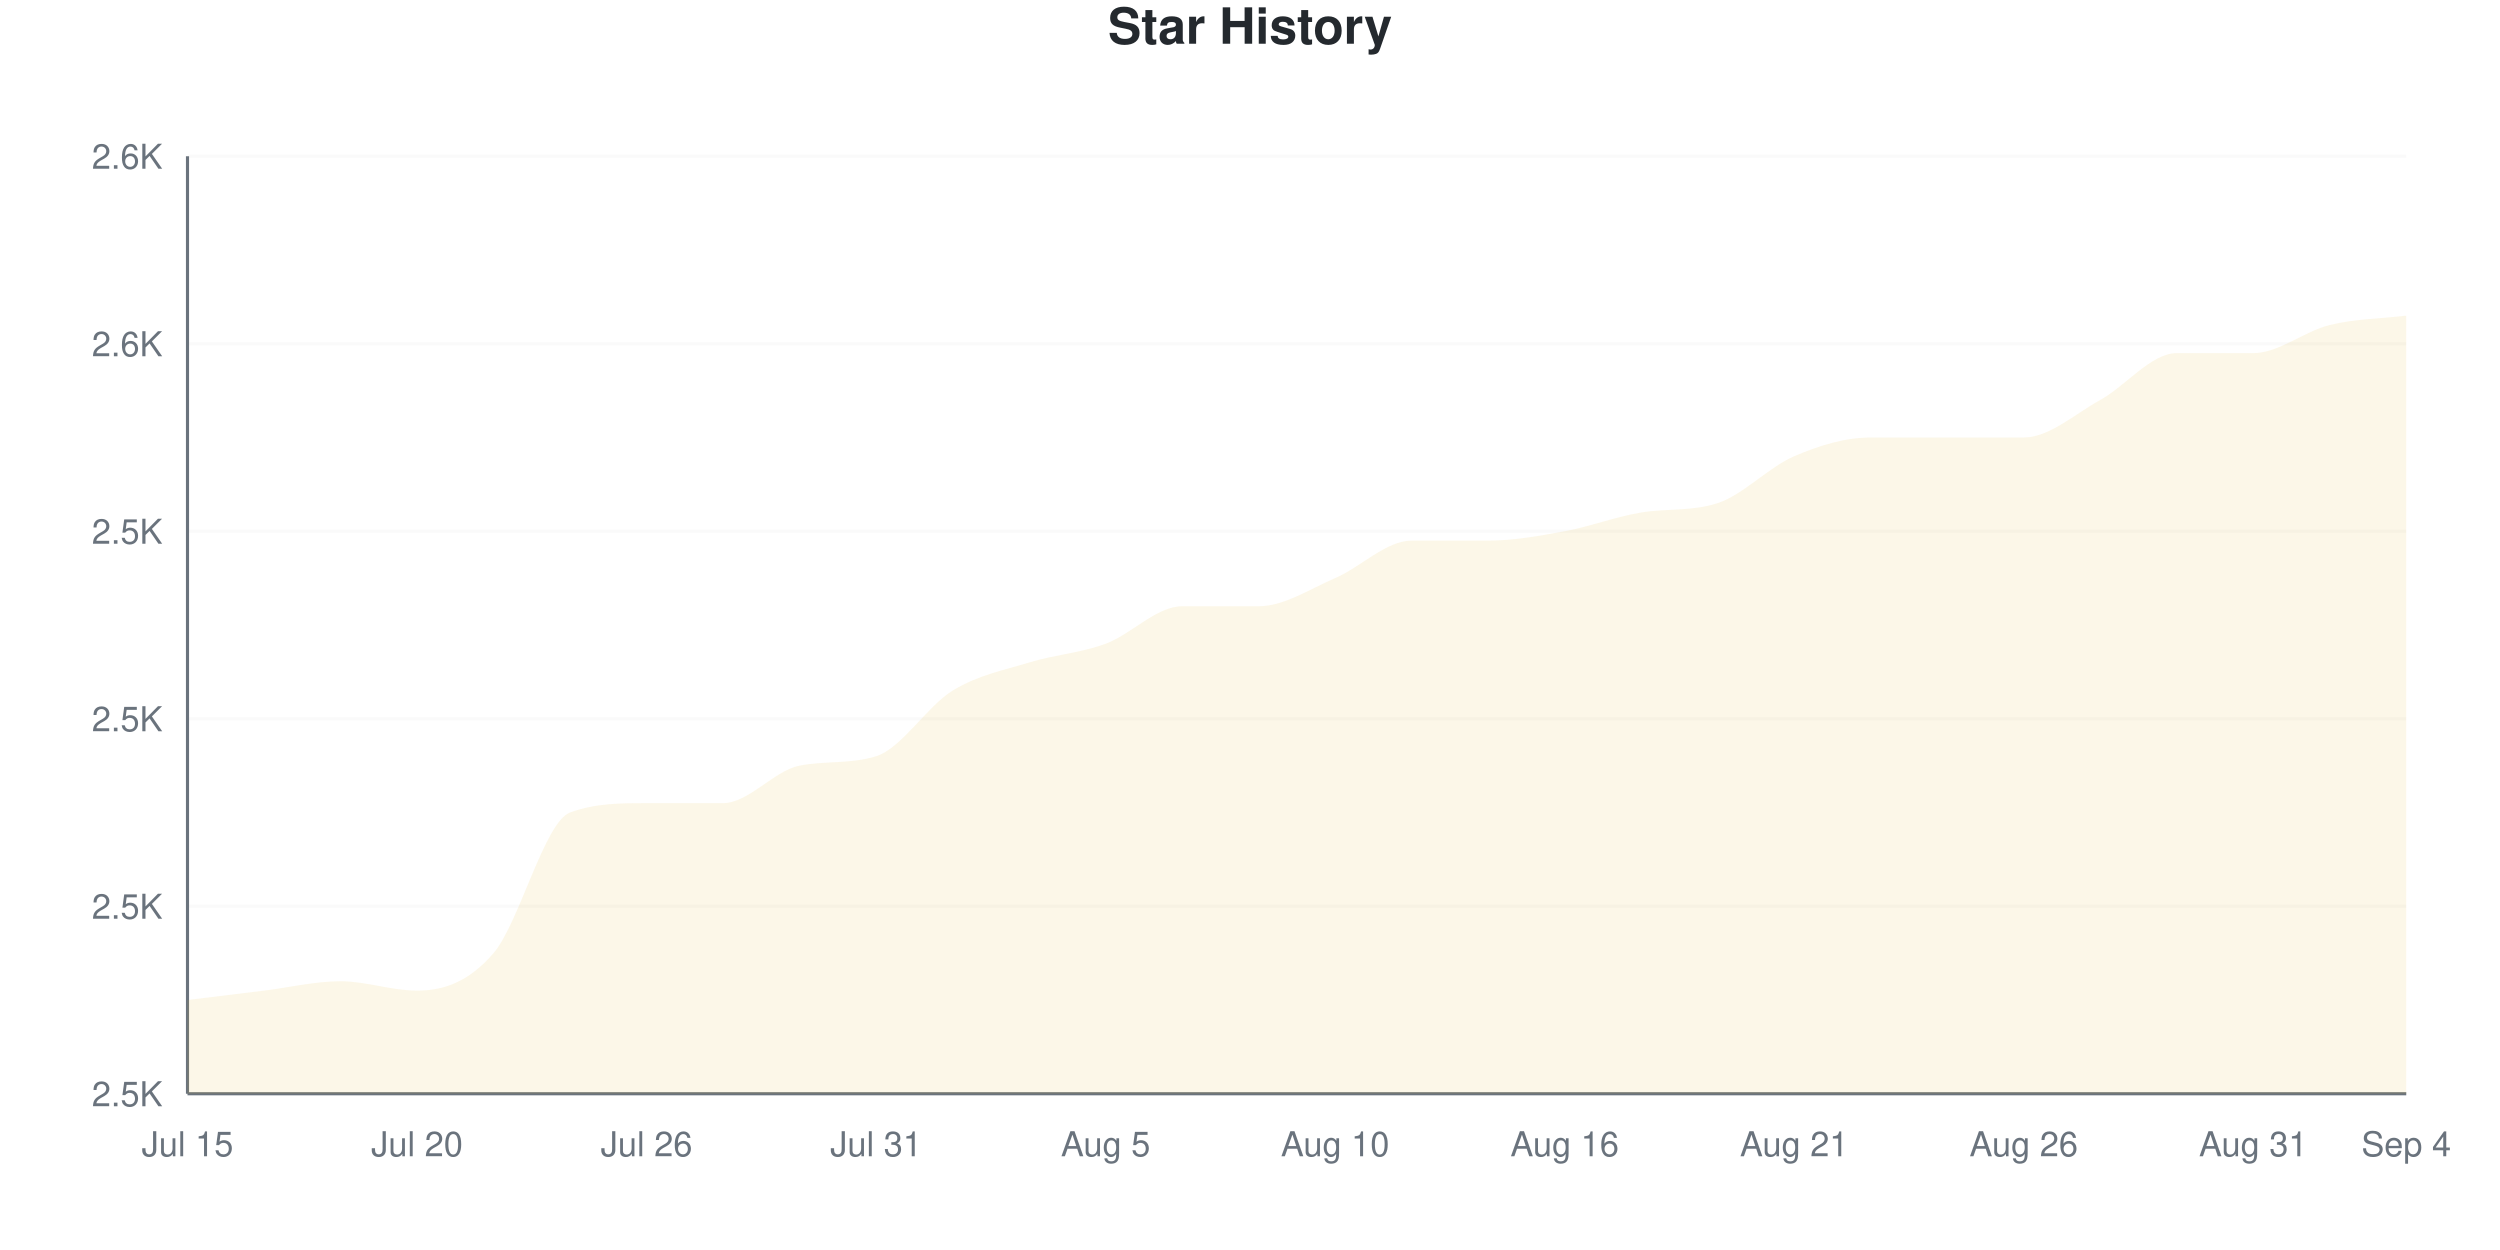
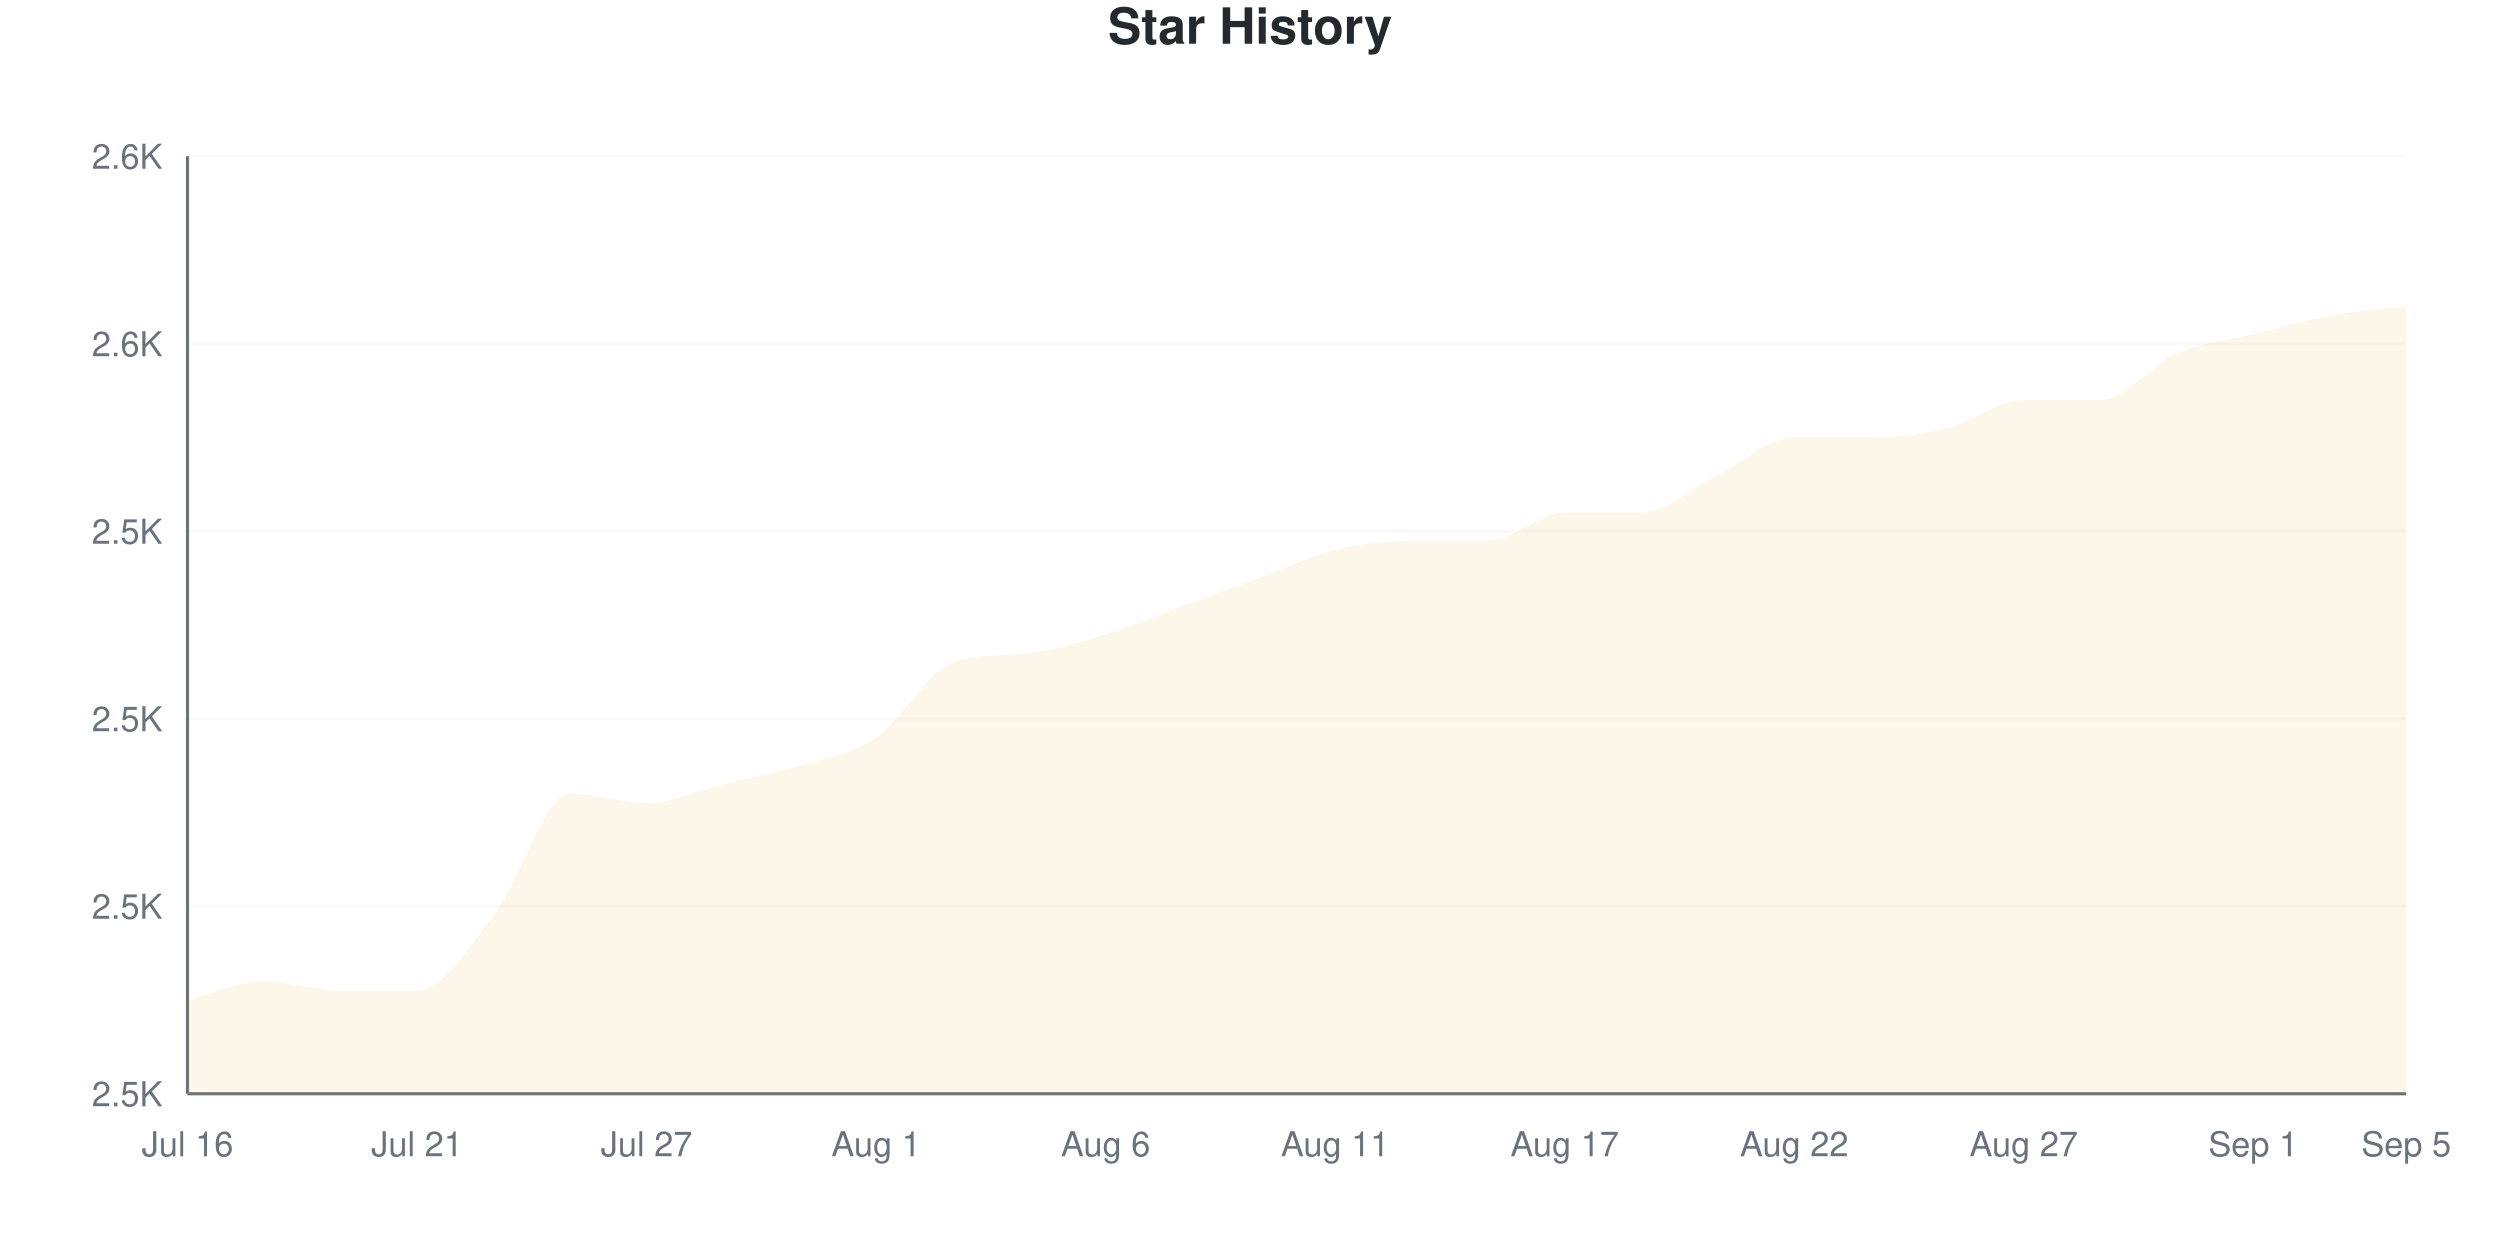
<svg xmlns="http://www.w3.org/2000/svg" viewBox="0 0 800 400" width="800" height="400">
  <style>
    @keyframes drawLine {
      to { stroke-dashoffset: 0; }
    }
    @keyframes fadeInPoint {
      from { opacity: 0; }
      to { opacity: 1; }
    }
    .data-line-0 {
-       stroke-dasharray: 1209;
-       stroke-dashoffset: 1209;
+       stroke-dasharray: 1210;
+       stroke-dashoffset: 1210;
      animation: drawLine 2s ease-out forwards;
    }
    .data-point {
      opacity: 0;
      animation: fadeInPoint 0.5s ease-out forwards;
    }
    .chart-bg { fill: #fff; }
    .chart-text { fill: #24292e; }
    .chart-muted { fill: #6a737d; }
    .chart-grid { stroke: #eee; }
    .chart-axis { stroke: #6a737d; }
    @media (prefers-color-scheme: dark) {
      .chart-bg { fill: #0d1117; }
      .chart-text { fill: #e6edf3; }
      .chart-muted { fill: #8b949e; }
      .chart-grid { stroke: #21262d; }
      .chart-axis { stroke: #8b949e; }
    }
  </style>
  <rect width="800" height="400" class="chart-bg" />
  <text x="400" y="14" text-anchor="middle" class="chart-text" font-size="16" font-weight="bold" font-family="-apple-system, BlinkMacSystemFont, 'Segoe UI', Helvetica, Arial, sans-serif">Star History</text>
  <g class="grid">
    <line x1="60" y1="350" x2="770" y2="350" class="chart-grid" stroke-opacity="0.3" />
    <text x="52" y="354" text-anchor="end" class="chart-muted" font-size="11" font-family="-apple-system, BlinkMacSystemFont, 'Segoe UI', Helvetica, Arial, sans-serif">2.5K</text>
    <line x1="60" y1="290" x2="770" y2="290" class="chart-grid" stroke-opacity="0.3" />
    <text x="52" y="294" text-anchor="end" class="chart-muted" font-size="11" font-family="-apple-system, BlinkMacSystemFont, 'Segoe UI', Helvetica, Arial, sans-serif">2.5K</text>
    <line x1="60" y1="230" x2="770" y2="230" class="chart-grid" stroke-opacity="0.3" />
    <text x="52" y="234" text-anchor="end" class="chart-muted" font-size="11" font-family="-apple-system, BlinkMacSystemFont, 'Segoe UI', Helvetica, Arial, sans-serif">2.5K</text>
    <line x1="60" y1="170" x2="770" y2="170" class="chart-grid" stroke-opacity="0.3" />
    <text x="52" y="174" text-anchor="end" class="chart-muted" font-size="11" font-family="-apple-system, BlinkMacSystemFont, 'Segoe UI', Helvetica, Arial, sans-serif">2.5K</text>
    <line x1="60" y1="110" x2="770" y2="110" class="chart-grid" stroke-opacity="0.3" />
    <text x="52" y="114" text-anchor="end" class="chart-muted" font-size="11" font-family="-apple-system, BlinkMacSystemFont, 'Segoe UI', Helvetica, Arial, sans-serif">2.6K</text>
    <line x1="60" y1="50" x2="770" y2="50" class="chart-grid" stroke-opacity="0.3" />
    <text x="52" y="54" text-anchor="end" class="chart-muted" font-size="11" font-family="-apple-system, BlinkMacSystemFont, 'Segoe UI', Helvetica, Arial, sans-serif">2.6K</text>
  </g>
  <g class="milestones">
    
  </g>
  <g class="x-axis">
-     <text x="60" y="370" text-anchor="middle" class="chart-muted" font-size="11" font-family="-apple-system, BlinkMacSystemFont, 'Segoe UI', Helvetica, Arial, sans-serif">Jul 15</text>
-     <text x="133.448" y="370" text-anchor="middle" class="chart-muted" font-size="11" font-family="-apple-system, BlinkMacSystemFont, 'Segoe UI', Helvetica, Arial, sans-serif">Jul 20</text>
-     <text x="206.897" y="370" text-anchor="middle" class="chart-muted" font-size="11" font-family="-apple-system, BlinkMacSystemFont, 'Segoe UI', Helvetica, Arial, sans-serif">Jul 26</text>
-     <text x="280.345" y="370" text-anchor="middle" class="chart-muted" font-size="11" font-family="-apple-system, BlinkMacSystemFont, 'Segoe UI', Helvetica, Arial, sans-serif">Jul 31</text>
-     <text x="353.793" y="370" text-anchor="middle" class="chart-muted" font-size="11" font-family="-apple-system, BlinkMacSystemFont, 'Segoe UI', Helvetica, Arial, sans-serif">Aug 5</text>
-     <text x="427.241" y="370" text-anchor="middle" class="chart-muted" font-size="11" font-family="-apple-system, BlinkMacSystemFont, 'Segoe UI', Helvetica, Arial, sans-serif">Aug 10</text>
-     <text x="500.69" y="370" text-anchor="middle" class="chart-muted" font-size="11" font-family="-apple-system, BlinkMacSystemFont, 'Segoe UI', Helvetica, Arial, sans-serif">Aug 16</text>
-     <text x="574.138" y="370" text-anchor="middle" class="chart-muted" font-size="11" font-family="-apple-system, BlinkMacSystemFont, 'Segoe UI', Helvetica, Arial, sans-serif">Aug 21</text>
-     <text x="647.586" y="370" text-anchor="middle" class="chart-muted" font-size="11" font-family="-apple-system, BlinkMacSystemFont, 'Segoe UI', Helvetica, Arial, sans-serif">Aug 26</text>
-     <text x="721.034" y="370" text-anchor="middle" class="chart-muted" font-size="11" font-family="-apple-system, BlinkMacSystemFont, 'Segoe UI', Helvetica, Arial, sans-serif">Aug 31</text>
-     <text x="770" y="370" text-anchor="middle" class="chart-muted" font-size="11" font-family="-apple-system, BlinkMacSystemFont, 'Segoe UI', Helvetica, Arial, sans-serif">Sep 4</text>
+     <text x="60" y="370" text-anchor="middle" class="chart-muted" font-size="11" font-family="-apple-system, BlinkMacSystemFont, 'Segoe UI', Helvetica, Arial, sans-serif">Jul 16</text>
+     <text x="133.448" y="370" text-anchor="middle" class="chart-muted" font-size="11" font-family="-apple-system, BlinkMacSystemFont, 'Segoe UI', Helvetica, Arial, sans-serif">Jul 21</text>
+     <text x="206.897" y="370" text-anchor="middle" class="chart-muted" font-size="11" font-family="-apple-system, BlinkMacSystemFont, 'Segoe UI', Helvetica, Arial, sans-serif">Jul 27</text>
+     <text x="280.345" y="370" text-anchor="middle" class="chart-muted" font-size="11" font-family="-apple-system, BlinkMacSystemFont, 'Segoe UI', Helvetica, Arial, sans-serif">Aug 1</text>
+     <text x="353.793" y="370" text-anchor="middle" class="chart-muted" font-size="11" font-family="-apple-system, BlinkMacSystemFont, 'Segoe UI', Helvetica, Arial, sans-serif">Aug 6</text>
+     <text x="427.241" y="370" text-anchor="middle" class="chart-muted" font-size="11" font-family="-apple-system, BlinkMacSystemFont, 'Segoe UI', Helvetica, Arial, sans-serif">Aug 11</text>
+     <text x="500.69" y="370" text-anchor="middle" class="chart-muted" font-size="11" font-family="-apple-system, BlinkMacSystemFont, 'Segoe UI', Helvetica, Arial, sans-serif">Aug 17</text>
+     <text x="574.138" y="370" text-anchor="middle" class="chart-muted" font-size="11" font-family="-apple-system, BlinkMacSystemFont, 'Segoe UI', Helvetica, Arial, sans-serif">Aug 22</text>
+     <text x="647.586" y="370" text-anchor="middle" class="chart-muted" font-size="11" font-family="-apple-system, BlinkMacSystemFont, 'Segoe UI', Helvetica, Arial, sans-serif">Aug 27</text>
+     <text x="721.034" y="370" text-anchor="middle" class="chart-muted" font-size="11" font-family="-apple-system, BlinkMacSystemFont, 'Segoe UI', Helvetica, Arial, sans-serif">Sep 1</text>
+     <text x="770" y="370" text-anchor="middle" class="chart-muted" font-size="11" font-family="-apple-system, BlinkMacSystemFont, 'Segoe UI', Helvetica, Arial, sans-serif">Sep 5</text>
  </g>
  <line x1="60" y1="50" x2="60" y2="350" class="chart-axis" stroke-width="1" />
  <line x1="60" y1="350" x2="770" y2="350" class="chart-axis" stroke-width="1" />
-   <path d="M60,350 L60,320 C68.161,319 76.322,318 84.483,317 C92.644,316 100.805,314 108.966,314 C117.126,314 125.287,317 133.448,317 C141.609,317 149.77,314.5 157.931,305 C166.092,295.5 174.253,263 182.414,260 C190.575,257 198.736,257 206.897,257 C215.057,257 223.218,257 231.379,257 C239.54,257 247.701,246.59 255.862,245 C264.023,243.41 272.184,244.544 280.345,242 C288.506,239.456 296.667,226 304.828,221 C312.989,216 321.149,214.5 329.31,212 C337.471,209.5 345.632,209 353.793,206 C361.954,203 370.115,194 378.276,194 C386.437,194 394.598,194 402.759,194 C410.92,194 419.08,188.5 427.241,185 C435.402,181.5 443.563,173 451.724,173 C459.885,173 468.046,173 476.207,173 C484.368,173 492.529,171.5 500.69,170 C508.851,168.5 517.011,165.342 525.172,164 C533.333,162.658 541.494,163.683 549.655,161 C557.816,158.317 565.977,149.5 574.138,146 C582.299,142.5 590.46,140 598.621,140 C606.782,140 614.943,140 623.103,140 C631.264,140 639.425,140 647.586,140 C655.747,140 663.908,132.5 672.069,128 C680.23,123.5 688.391,113 696.552,113 C704.713,113 712.874,113 721.034,113 C729.195,113 737.356,106 745.517,104 C753.678,102 761.839,102 770,101 L770,350 L60,350 Z" fill="#dfb317" fill-opacity="0.1" />
-   <path d="M60,350 L60,320 C68.161,319 76.322,318 84.483,317 C92.644,316 100.805,314 108.966,314 C117.126,314 125.287,317 133.448,317 C141.609,317 149.77,314.5 157.931,305 C166.092,295.5 174.253,263 182.414,260 C190.575,257 198.736,257 206.897,257 C215.057,257 223.218,257 231.379,257 C239.54,257 247.701,246.59 255.862,245 C264.023,243.41 272.184,244.544 280.345,242 C288.506,239.456 296.667,226 304.828,221 C312.989,216 321.149,214.5 329.31,212 C337.471,209.5 345.632,209 353.793,206 C361.954,203 370.115,194 378.276,194 C386.437,194 394.598,194 402.759,194 C410.92,194 419.08,188.5 427.241,185 C435.402,181.5 443.563,173 451.724,173 C459.885,173 468.046,173 476.207,173 C484.368,173 492.529,171.5 500.69,170 C508.851,168.5 517.011,165.342 525.172,164 C533.333,162.658 541.494,163.683 549.655,161 C557.816,158.317 565.977,149.5 574.138,146 C582.299,142.5 590.46,140 598.621,140 C606.782,140 614.943,140 623.103,140 C631.264,140 639.425,140 647.586,140 C655.747,140 663.908,132.5 672.069,128 C680.23,123.5 688.391,113 696.552,113 C704.713,113 712.874,113 721.034,113 C729.195,113 737.356,106 745.517,104 C753.678,102 761.839,102 770,101" fill="none" stroke="#dfb317" stroke-width="2.5" class="data-line-0" />
+   <path d="M60,350 L60,320 C68.161,318 76.322,314 84.483,314 C92.644,314 100.805,317 108.966,317 C117.126,317 125.287,317 133.448,317 C141.609,317 149.77,303.5 157.931,293 C166.092,282.5 174.253,254 182.414,254 C190.575,254 198.736,257 206.897,257 C215.057,257 223.218,253 231.379,251 C239.54,249 247.701,247.5 255.862,245 C264.023,242.5 272.184,241.5 280.345,236 C288.506,230.5 296.667,214.846 304.828,212 C312.989,209.154 321.149,209.949 329.31,209 C337.471,208.051 345.632,205.5 353.793,203 C361.954,200.5 370.115,197 378.276,194 C386.437,191 394.598,188 402.759,185 C410.92,182 419.08,178 427.241,176 C435.402,174 443.563,173 451.724,173 C459.885,173 468.046,173 476.207,173 C484.368,173 492.529,164 500.69,164 C508.851,164 517.011,164 525.172,164 C533.333,164 541.494,156 549.655,152 C557.816,148 565.977,140 574.138,140 C582.299,140 590.46,140 598.621,140 C606.782,140 614.943,139 623.103,137 C631.264,135 639.425,128 647.586,128 C655.747,128 663.908,128 672.069,128 C680.23,128 688.391,116.5 696.552,113 C704.713,109.5 712.874,109 721.034,107 C729.195,105 737.356,102.5 745.517,101 C753.678,99.5 761.839,99 770,98 L770,350 L60,350 Z" fill="#dfb317" fill-opacity="0.1" />
+   <path d="M60,350 L60,320 C68.161,318 76.322,314 84.483,314 C92.644,314 100.805,317 108.966,317 C117.126,317 125.287,317 133.448,317 C141.609,317 149.77,303.5 157.931,293 C166.092,282.5 174.253,254 182.414,254 C190.575,254 198.736,257 206.897,257 C215.057,257 223.218,253 231.379,251 C239.54,249 247.701,247.5 255.862,245 C264.023,242.5 272.184,241.5 280.345,236 C288.506,230.5 296.667,214.846 304.828,212 C312.989,209.154 321.149,209.949 329.31,209 C337.471,208.051 345.632,205.5 353.793,203 C361.954,200.5 370.115,197 378.276,194 C386.437,191 394.598,188 402.759,185 C410.92,182 419.08,178 427.241,176 C435.402,174 443.563,173 451.724,173 C459.885,173 468.046,173 476.207,173 C484.368,173 492.529,164 500.69,164 C508.851,164 517.011,164 525.172,164 C533.333,164 541.494,156 549.655,152 C557.816,148 565.977,140 574.138,140 C582.299,140 590.46,140 598.621,140 C606.782,140 614.943,139 623.103,137 C631.264,135 639.425,128 647.586,128 C655.747,128 663.908,128 672.069,128 C680.23,128 688.391,116.5 696.552,113 C704.713,109.5 712.874,109 721.034,107 C729.195,105 737.356,102.5 745.517,101 C753.678,99.5 761.839,99 770,98" fill="none" stroke="#dfb317" stroke-width="2.5" class="data-line-0" />
  <g class="points">
    <circle cx="60" cy="320" r="4" fill="#dfb317" class="data-point" style="animation-delay: 1.50s" />
-     <circle cx="84.483" cy="317" r="4" fill="#dfb317" class="data-point" style="animation-delay: 1.55s" />
-     <circle cx="108.966" cy="314" r="4" fill="#dfb317" class="data-point" style="animation-delay: 1.60s" />
+     <circle cx="84.483" cy="314" r="4" fill="#dfb317" class="data-point" style="animation-delay: 1.55s" />
+     <circle cx="108.966" cy="317" r="4" fill="#dfb317" class="data-point" style="animation-delay: 1.60s" />
    <circle cx="133.448" cy="317" r="4" fill="#dfb317" class="data-point" style="animation-delay: 1.65s" />
-     <circle cx="157.931" cy="305" r="4" fill="#dfb317" class="data-point" style="animation-delay: 1.70s" />
-     <circle cx="182.414" cy="260" r="4" fill="#dfb317" class="data-point" style="animation-delay: 1.75s" />
+     <circle cx="157.931" cy="293" r="4" fill="#dfb317" class="data-point" style="animation-delay: 1.70s" />
+     <circle cx="182.414" cy="254" r="4" fill="#dfb317" class="data-point" style="animation-delay: 1.75s" />
    <circle cx="206.897" cy="257" r="4" fill="#dfb317" class="data-point" style="animation-delay: 1.80s" />
-     <circle cx="231.379" cy="257" r="4" fill="#dfb317" class="data-point" style="animation-delay: 1.85s" />
+     <circle cx="231.379" cy="251" r="4" fill="#dfb317" class="data-point" style="animation-delay: 1.85s" />
    <circle cx="255.862" cy="245" r="4" fill="#dfb317" class="data-point" style="animation-delay: 1.90s" />
-     <circle cx="280.345" cy="242" r="4" fill="#dfb317" class="data-point" style="animation-delay: 1.95s" />
-     <circle cx="304.828" cy="221" r="4" fill="#dfb317" class="data-point" style="animation-delay: 2.00s" />
-     <circle cx="329.31" cy="212" r="4" fill="#dfb317" class="data-point" style="animation-delay: 2.05s" />
-     <circle cx="353.793" cy="206" r="4" fill="#dfb317" class="data-point" style="animation-delay: 2.10s" />
+     <circle cx="280.345" cy="236" r="4" fill="#dfb317" class="data-point" style="animation-delay: 1.95s" />
+     <circle cx="304.828" cy="212" r="4" fill="#dfb317" class="data-point" style="animation-delay: 2.00s" />
+     <circle cx="329.31" cy="209" r="4" fill="#dfb317" class="data-point" style="animation-delay: 2.05s" />
+     <circle cx="353.793" cy="203" r="4" fill="#dfb317" class="data-point" style="animation-delay: 2.10s" />
    <circle cx="378.276" cy="194" r="4" fill="#dfb317" class="data-point" style="animation-delay: 2.15s" />
-     <circle cx="402.759" cy="194" r="4" fill="#dfb317" class="data-point" style="animation-delay: 2.20s" />
-     <circle cx="427.241" cy="185" r="4" fill="#dfb317" class="data-point" style="animation-delay: 2.25s" />
+     <circle cx="402.759" cy="185" r="4" fill="#dfb317" class="data-point" style="animation-delay: 2.20s" />
+     <circle cx="427.241" cy="176" r="4" fill="#dfb317" class="data-point" style="animation-delay: 2.25s" />
    <circle cx="451.724" cy="173" r="4" fill="#dfb317" class="data-point" style="animation-delay: 2.30s" />
    <circle cx="476.207" cy="173" r="4" fill="#dfb317" class="data-point" style="animation-delay: 2.35s" />
-     <circle cx="500.69" cy="170" r="4" fill="#dfb317" class="data-point" style="animation-delay: 2.40s" />
+     <circle cx="500.69" cy="164" r="4" fill="#dfb317" class="data-point" style="animation-delay: 2.40s" />
    <circle cx="525.172" cy="164" r="4" fill="#dfb317" class="data-point" style="animation-delay: 2.45s" />
-     <circle cx="549.655" cy="161" r="4" fill="#dfb317" class="data-point" style="animation-delay: 2.50s" />
-     <circle cx="574.138" cy="146" r="4" fill="#dfb317" class="data-point" style="animation-delay: 2.55s" />
+     <circle cx="549.655" cy="152" r="4" fill="#dfb317" class="data-point" style="animation-delay: 2.50s" />
+     <circle cx="574.138" cy="140" r="4" fill="#dfb317" class="data-point" style="animation-delay: 2.55s" />
    <circle cx="598.621" cy="140" r="4" fill="#dfb317" class="data-point" style="animation-delay: 2.60s" />
-     <circle cx="623.103" cy="140" r="4" fill="#dfb317" class="data-point" style="animation-delay: 2.65s" />
-     <circle cx="647.586" cy="140" r="4" fill="#dfb317" class="data-point" style="animation-delay: 2.70s" />
+     <circle cx="623.103" cy="137" r="4" fill="#dfb317" class="data-point" style="animation-delay: 2.65s" />
+     <circle cx="647.586" cy="128" r="4" fill="#dfb317" class="data-point" style="animation-delay: 2.70s" />
    <circle cx="672.069" cy="128" r="4" fill="#dfb317" class="data-point" style="animation-delay: 2.75s" />
    <circle cx="696.552" cy="113" r="4" fill="#dfb317" class="data-point" style="animation-delay: 2.80s" />
-     <circle cx="721.034" cy="113" r="4" fill="#dfb317" class="data-point" style="animation-delay: 2.85s" />
-     <circle cx="745.517" cy="104" r="4" fill="#dfb317" class="data-point" style="animation-delay: 2.90s" />
-     <circle cx="770" cy="101" r="4" fill="#dfb317" class="data-point" style="animation-delay: 2.95s" />
+     <circle cx="721.034" cy="107" r="4" fill="#dfb317" class="data-point" style="animation-delay: 2.85s" />
+     <circle cx="745.517" cy="101" r="4" fill="#dfb317" class="data-point" style="animation-delay: 2.90s" />
+     <circle cx="770" cy="98" r="4" fill="#dfb317" class="data-point" style="animation-delay: 2.95s" />
  </g>
</svg>
